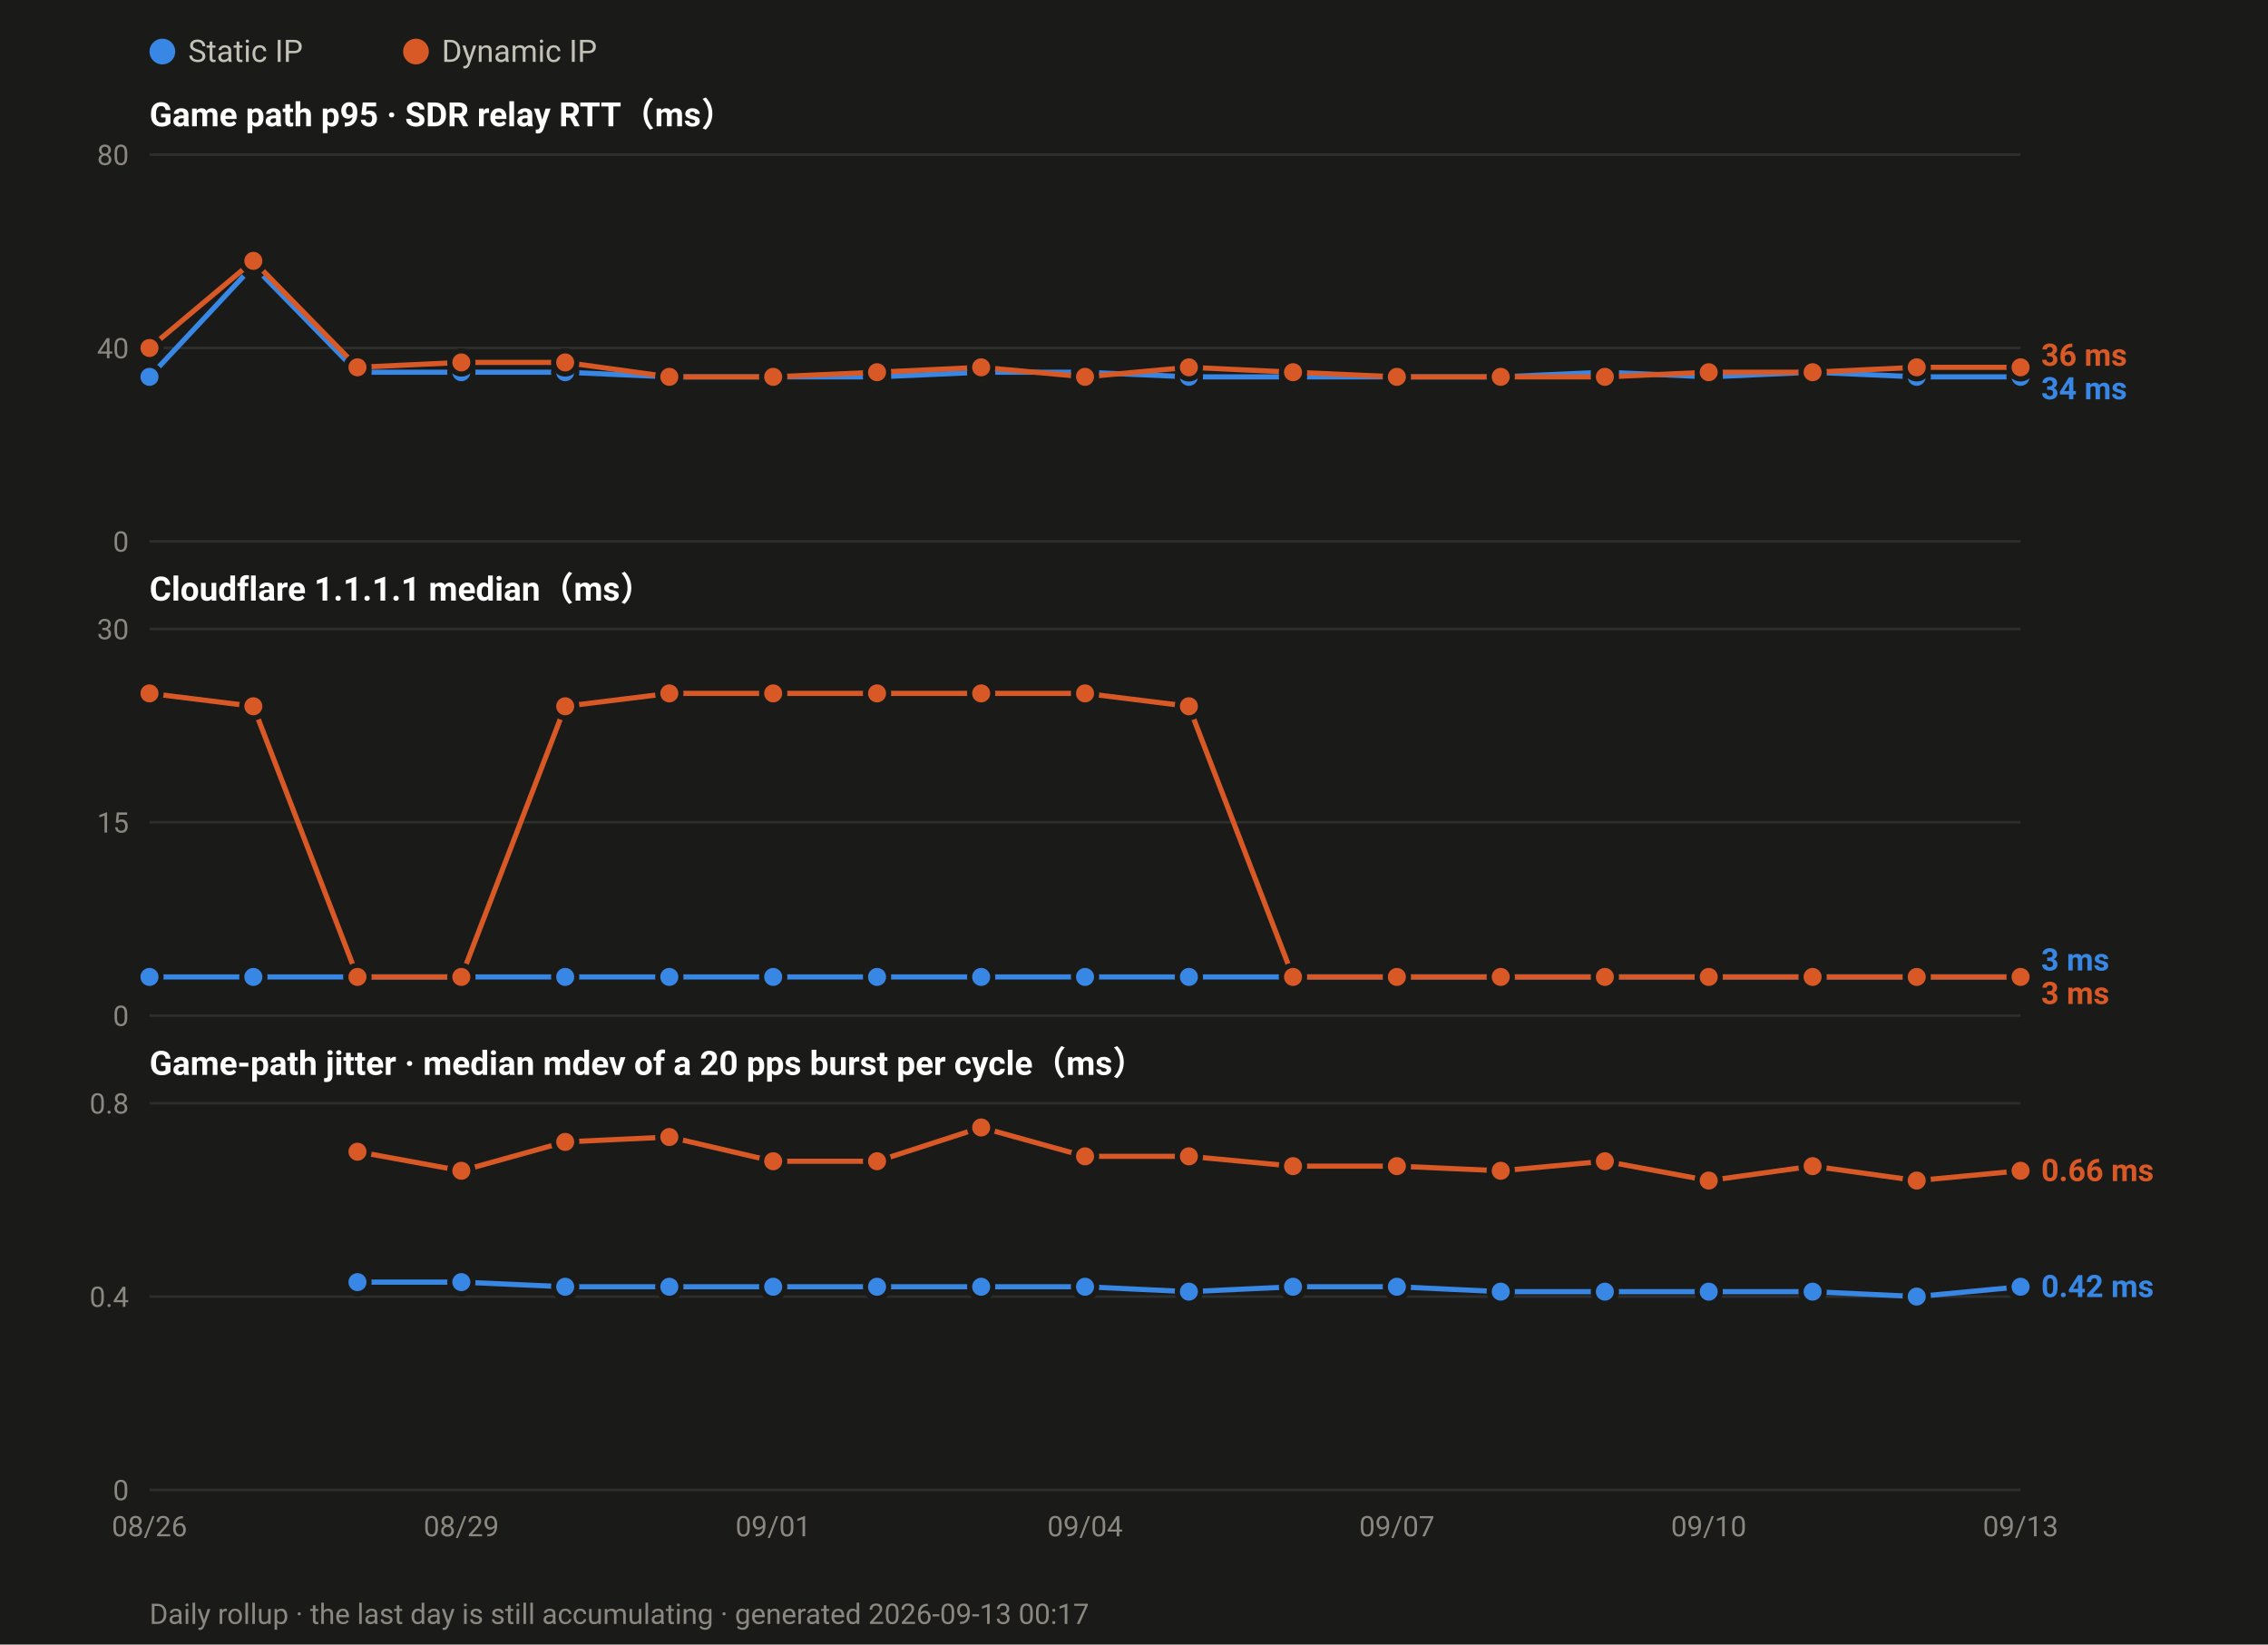
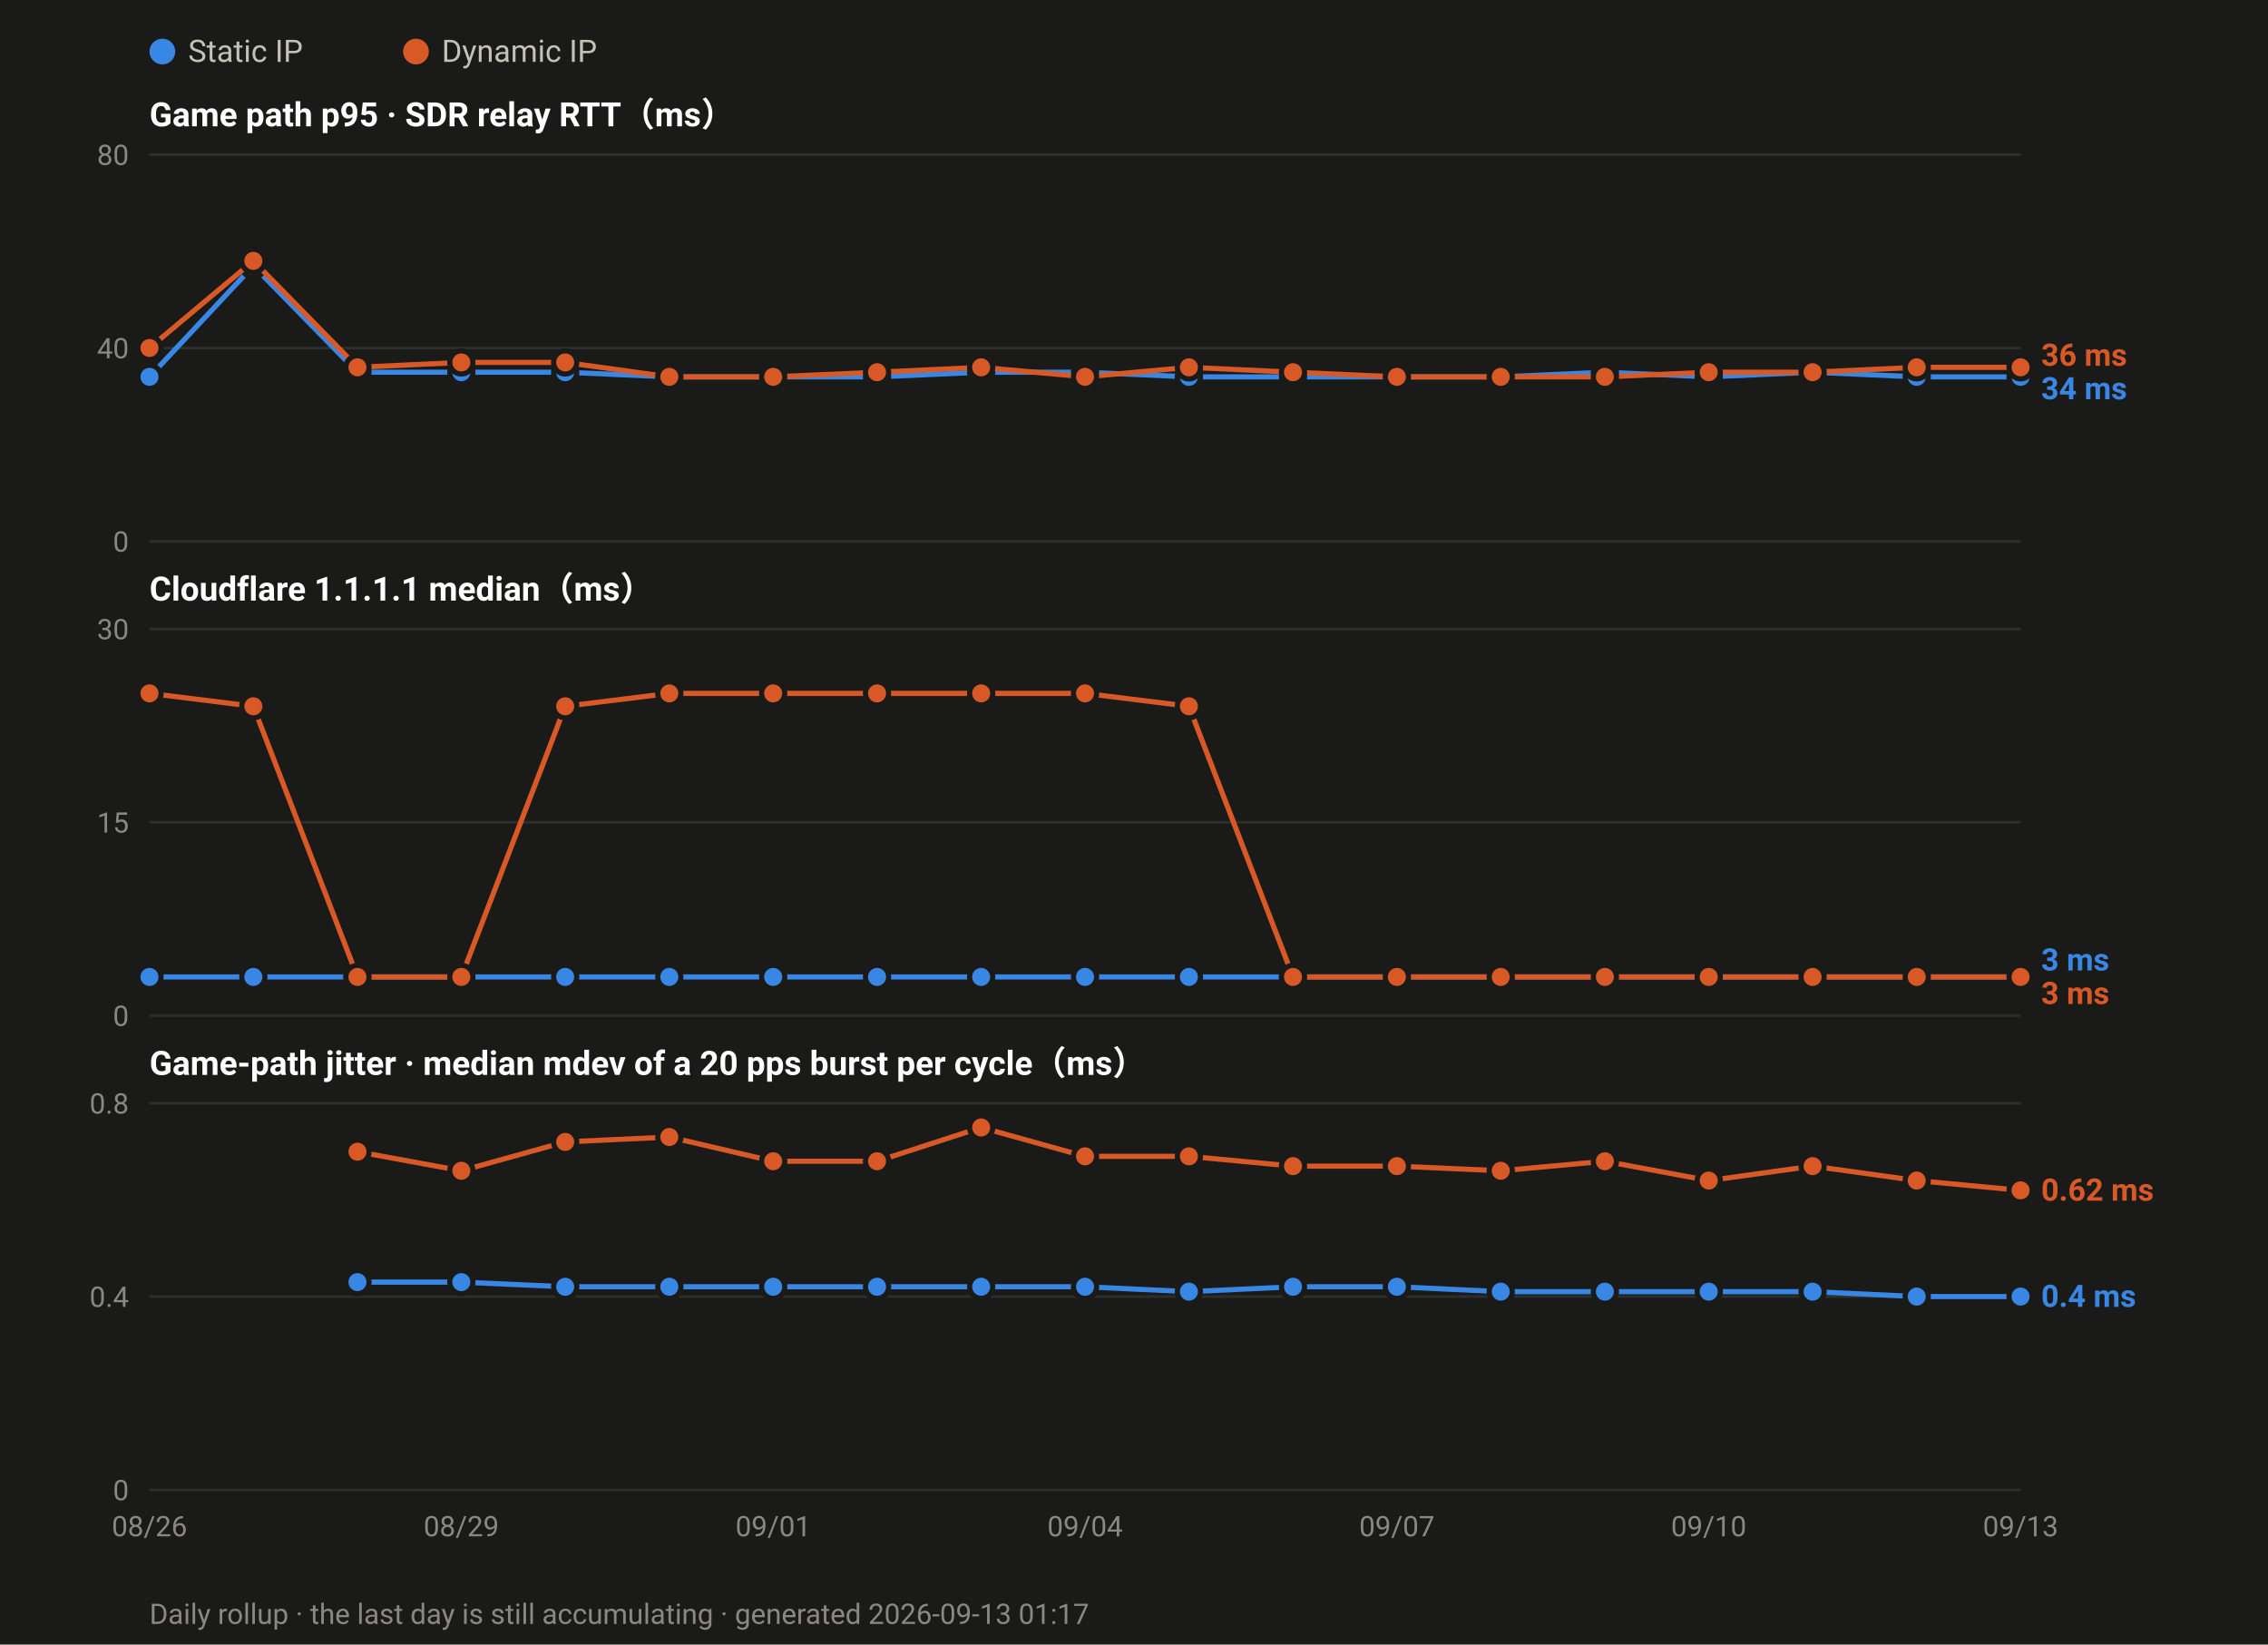
<svg xmlns="http://www.w3.org/2000/svg" width="880" height="638" viewBox="0 0 880 638" font-family="ui-sans-serif,-apple-system,Segoe UI,Roboto,Helvetica,Arial,sans-serif">
  <rect width="880" height="638" fill="#1a1a19" />
  <circle cx="63.0" cy="20" r="5" fill="#3987e5" />
  <text x="73.0" y="24" font-size="12" fill="#c3c2b7">Static IP</text>
  <circle cx="161.4" cy="20" r="5" fill="#d95926" />
  <text x="171.4" y="24" font-size="12" fill="#c3c2b7">Dynamic IP</text>
  <text x="58" y="49.0" font-size="13" font-weight="600" fill="#ffffff">Game path p95 · SDR relay RTT（ms）</text>
  <line x1="58" y1="210.0" x2="784.0" y2="210.0" stroke="#2e2e2c" stroke-width="1" />
  <text x="50" y="214.0" font-size="11" text-anchor="end" fill="#8a8880">0</text>
  <line x1="58" y1="135.0" x2="784.0" y2="135.0" stroke="#2e2e2c" stroke-width="1" />
  <text x="50" y="139.0" font-size="11" text-anchor="end" fill="#8a8880">40</text>
  <line x1="58" y1="60.0" x2="784.0" y2="60.0" stroke="#2e2e2c" stroke-width="1" />
  <text x="50" y="64.0" font-size="11" text-anchor="end" fill="#8a8880">80</text>
  <polyline fill="none" stroke="#3987e5" stroke-width="2" stroke-linejoin="round" points="58.0,146.2 98.3,103.1 138.7,144.4 179.0,144.4 219.3,144.4 259.7,146.2 300.0,146.2 340.3,146.2 380.7,144.4 421.0,144.4 461.3,146.2 501.7,146.2 542.0,146.2 582.3,146.2 622.7,144.4 663.0,146.2 703.3,144.4 743.7,146.2 784.0,146.2" />
  <circle cx="58.0" cy="146.2" r="4.5" fill="#3987e5" stroke="#1a1a19" stroke-width="2" />
  <circle cx="98.3" cy="103.1" r="4.5" fill="#3987e5" stroke="#1a1a19" stroke-width="2" />
  <circle cx="138.7" cy="144.4" r="4.5" fill="#3987e5" stroke="#1a1a19" stroke-width="2" />
  <circle cx="179.0" cy="144.4" r="4.5" fill="#3987e5" stroke="#1a1a19" stroke-width="2" />
  <circle cx="219.3" cy="144.4" r="4.5" fill="#3987e5" stroke="#1a1a19" stroke-width="2" />
  <circle cx="259.7" cy="146.2" r="4.5" fill="#3987e5" stroke="#1a1a19" stroke-width="2" />
  <circle cx="300.0" cy="146.2" r="4.5" fill="#3987e5" stroke="#1a1a19" stroke-width="2" />
  <circle cx="340.3" cy="146.2" r="4.5" fill="#3987e5" stroke="#1a1a19" stroke-width="2" />
  <circle cx="380.7" cy="144.4" r="4.5" fill="#3987e5" stroke="#1a1a19" stroke-width="2" />
  <circle cx="421.0" cy="144.4" r="4.5" fill="#3987e5" stroke="#1a1a19" stroke-width="2" />
  <circle cx="461.3" cy="146.2" r="4.5" fill="#3987e5" stroke="#1a1a19" stroke-width="2" />
  <circle cx="501.7" cy="146.2" r="4.5" fill="#3987e5" stroke="#1a1a19" stroke-width="2" />
  <circle cx="542.0" cy="146.2" r="4.5" fill="#3987e5" stroke="#1a1a19" stroke-width="2" />
  <circle cx="582.3" cy="146.2" r="4.5" fill="#3987e5" stroke="#1a1a19" stroke-width="2" />
  <circle cx="622.7" cy="144.4" r="4.5" fill="#3987e5" stroke="#1a1a19" stroke-width="2" />
  <circle cx="663.0" cy="146.2" r="4.5" fill="#3987e5" stroke="#1a1a19" stroke-width="2" />
  <circle cx="703.3" cy="144.4" r="4.5" fill="#3987e5" stroke="#1a1a19" stroke-width="2" />
  <circle cx="743.7" cy="146.2" r="4.5" fill="#3987e5" stroke="#1a1a19" stroke-width="2" />
  <circle cx="784.0" cy="146.2" r="4.5" fill="#3987e5" stroke="#1a1a19" stroke-width="2" />
  <polyline fill="none" stroke="#d95926" stroke-width="2" stroke-linejoin="round" points="58.0,135.0 98.3,101.2 138.7,142.5 179.0,140.6 219.3,140.6 259.7,146.2 300.0,146.2 340.3,144.4 380.7,142.5 421.0,146.2 461.3,142.5 501.7,144.4 542.0,146.2 582.3,146.2 622.7,146.2 663.0,144.4 703.3,144.4 743.7,142.5 784.0,142.5" />
  <circle cx="58.0" cy="135.0" r="4.5" fill="#d95926" stroke="#1a1a19" stroke-width="2" />
  <circle cx="98.3" cy="101.2" r="4.5" fill="#d95926" stroke="#1a1a19" stroke-width="2" />
  <circle cx="138.7" cy="142.5" r="4.5" fill="#d95926" stroke="#1a1a19" stroke-width="2" />
  <circle cx="179.0" cy="140.6" r="4.5" fill="#d95926" stroke="#1a1a19" stroke-width="2" />
  <circle cx="219.3" cy="140.6" r="4.5" fill="#d95926" stroke="#1a1a19" stroke-width="2" />
  <circle cx="259.7" cy="146.2" r="4.5" fill="#d95926" stroke="#1a1a19" stroke-width="2" />
  <circle cx="300.0" cy="146.2" r="4.5" fill="#d95926" stroke="#1a1a19" stroke-width="2" />
  <circle cx="340.3" cy="144.4" r="4.5" fill="#d95926" stroke="#1a1a19" stroke-width="2" />
  <circle cx="380.7" cy="142.5" r="4.5" fill="#d95926" stroke="#1a1a19" stroke-width="2" />
  <circle cx="421.0" cy="146.2" r="4.5" fill="#d95926" stroke="#1a1a19" stroke-width="2" />
  <circle cx="461.3" cy="142.5" r="4.5" fill="#d95926" stroke="#1a1a19" stroke-width="2" />
  <circle cx="501.7" cy="144.4" r="4.5" fill="#d95926" stroke="#1a1a19" stroke-width="2" />
  <circle cx="542.0" cy="146.2" r="4.5" fill="#d95926" stroke="#1a1a19" stroke-width="2" />
  <circle cx="582.3" cy="146.2" r="4.5" fill="#d95926" stroke="#1a1a19" stroke-width="2" />
  <circle cx="622.7" cy="146.2" r="4.5" fill="#d95926" stroke="#1a1a19" stroke-width="2" />
  <circle cx="663.0" cy="144.4" r="4.5" fill="#d95926" stroke="#1a1a19" stroke-width="2" />
  <circle cx="703.3" cy="144.4" r="4.5" fill="#d95926" stroke="#1a1a19" stroke-width="2" />
  <circle cx="743.7" cy="142.5" r="4.5" fill="#d95926" stroke="#1a1a19" stroke-width="2" />
  <circle cx="784.0" cy="142.5" r="4.5" fill="#d95926" stroke="#1a1a19" stroke-width="2" />
  <text x="792.0" y="141.9" font-size="12" font-weight="600" fill="#d95926">36 ms</text>
  <text x="792.0" y="154.9" font-size="12" font-weight="600" fill="#3987e5">34 ms</text>
  <text x="58" y="233.0" font-size="13" font-weight="600" fill="#ffffff">Cloudflare 1.1.1.1 median（ms）</text>
  <line x1="58" y1="394.0" x2="784.0" y2="394.0" stroke="#2e2e2c" stroke-width="1" />
  <text x="50" y="398.0" font-size="11" text-anchor="end" fill="#8a8880">0</text>
  <line x1="58" y1="319.0" x2="784.0" y2="319.0" stroke="#2e2e2c" stroke-width="1" />
  <text x="50" y="323.0" font-size="11" text-anchor="end" fill="#8a8880">15</text>
  <line x1="58" y1="244.0" x2="784.0" y2="244.0" stroke="#2e2e2c" stroke-width="1" />
  <text x="50" y="248.0" font-size="11" text-anchor="end" fill="#8a8880">30</text>
  <polyline fill="none" stroke="#3987e5" stroke-width="2" stroke-linejoin="round" points="58.0,379.0 98.3,379.0 138.7,379.0 179.0,379.0 219.3,379.0 259.7,379.0 300.0,379.0 340.3,379.0 380.7,379.0 421.0,379.0 461.3,379.0 501.7,379.0 542.0,379.0 582.3,379.0 622.7,379.0 663.0,379.0 703.3,379.0 743.7,379.0 784.0,379.0" />
  <circle cx="58.0" cy="379.0" r="4.5" fill="#3987e5" stroke="#1a1a19" stroke-width="2" />
  <circle cx="98.3" cy="379.0" r="4.5" fill="#3987e5" stroke="#1a1a19" stroke-width="2" />
  <circle cx="138.7" cy="379.0" r="4.5" fill="#3987e5" stroke="#1a1a19" stroke-width="2" />
  <circle cx="179.0" cy="379.0" r="4.5" fill="#3987e5" stroke="#1a1a19" stroke-width="2" />
  <circle cx="219.3" cy="379.0" r="4.5" fill="#3987e5" stroke="#1a1a19" stroke-width="2" />
  <circle cx="259.7" cy="379.0" r="4.5" fill="#3987e5" stroke="#1a1a19" stroke-width="2" />
  <circle cx="300.0" cy="379.0" r="4.5" fill="#3987e5" stroke="#1a1a19" stroke-width="2" />
  <circle cx="340.3" cy="379.0" r="4.5" fill="#3987e5" stroke="#1a1a19" stroke-width="2" />
  <circle cx="380.7" cy="379.0" r="4.5" fill="#3987e5" stroke="#1a1a19" stroke-width="2" />
  <circle cx="421.0" cy="379.0" r="4.5" fill="#3987e5" stroke="#1a1a19" stroke-width="2" />
  <circle cx="461.3" cy="379.0" r="4.5" fill="#3987e5" stroke="#1a1a19" stroke-width="2" />
  <circle cx="501.7" cy="379.0" r="4.5" fill="#3987e5" stroke="#1a1a19" stroke-width="2" />
  <circle cx="542.0" cy="379.0" r="4.5" fill="#3987e5" stroke="#1a1a19" stroke-width="2" />
  <circle cx="582.3" cy="379.0" r="4.5" fill="#3987e5" stroke="#1a1a19" stroke-width="2" />
  <circle cx="622.7" cy="379.0" r="4.5" fill="#3987e5" stroke="#1a1a19" stroke-width="2" />
  <circle cx="663.0" cy="379.0" r="4.5" fill="#3987e5" stroke="#1a1a19" stroke-width="2" />
  <circle cx="703.3" cy="379.0" r="4.5" fill="#3987e5" stroke="#1a1a19" stroke-width="2" />
  <circle cx="743.7" cy="379.0" r="4.5" fill="#3987e5" stroke="#1a1a19" stroke-width="2" />
  <circle cx="784.0" cy="379.0" r="4.5" fill="#3987e5" stroke="#1a1a19" stroke-width="2" />
  <polyline fill="none" stroke="#d95926" stroke-width="2" stroke-linejoin="round" points="58.0,269.0 98.3,274.0 138.7,379.0 179.0,379.0 219.3,274.0 259.7,269.0 300.0,269.0 340.3,269.0 380.7,269.0 421.0,269.0 461.3,274.0 501.7,379.0 542.0,379.0 582.3,379.0 622.7,379.0 663.0,379.0 703.3,379.0 743.7,379.0 784.0,379.0" />
  <circle cx="58.0" cy="269.0" r="4.5" fill="#d95926" stroke="#1a1a19" stroke-width="2" />
  <circle cx="98.3" cy="274.0" r="4.5" fill="#d95926" stroke="#1a1a19" stroke-width="2" />
  <circle cx="138.7" cy="379.0" r="4.5" fill="#d95926" stroke="#1a1a19" stroke-width="2" />
  <circle cx="179.0" cy="379.0" r="4.5" fill="#d95926" stroke="#1a1a19" stroke-width="2" />
  <circle cx="219.3" cy="274.0" r="4.5" fill="#d95926" stroke="#1a1a19" stroke-width="2" />
  <circle cx="259.7" cy="269.0" r="4.5" fill="#d95926" stroke="#1a1a19" stroke-width="2" />
  <circle cx="300.0" cy="269.0" r="4.5" fill="#d95926" stroke="#1a1a19" stroke-width="2" />
  <circle cx="340.3" cy="269.0" r="4.5" fill="#d95926" stroke="#1a1a19" stroke-width="2" />
  <circle cx="380.7" cy="269.0" r="4.5" fill="#d95926" stroke="#1a1a19" stroke-width="2" />
  <circle cx="421.0" cy="269.0" r="4.5" fill="#d95926" stroke="#1a1a19" stroke-width="2" />
  <circle cx="461.3" cy="274.0" r="4.5" fill="#d95926" stroke="#1a1a19" stroke-width="2" />
  <circle cx="501.7" cy="379.0" r="4.5" fill="#d95926" stroke="#1a1a19" stroke-width="2" />
  <circle cx="542.0" cy="379.0" r="4.5" fill="#d95926" stroke="#1a1a19" stroke-width="2" />
  <circle cx="582.3" cy="379.0" r="4.5" fill="#d95926" stroke="#1a1a19" stroke-width="2" />
  <circle cx="622.7" cy="379.0" r="4.5" fill="#d95926" stroke="#1a1a19" stroke-width="2" />
  <circle cx="663.0" cy="379.0" r="4.5" fill="#d95926" stroke="#1a1a19" stroke-width="2" />
  <circle cx="703.3" cy="379.0" r="4.5" fill="#d95926" stroke="#1a1a19" stroke-width="2" />
  <circle cx="743.7" cy="379.0" r="4.5" fill="#d95926" stroke="#1a1a19" stroke-width="2" />
  <circle cx="784.0" cy="379.0" r="4.5" fill="#d95926" stroke="#1a1a19" stroke-width="2" />
  <text x="792.0" y="376.5" font-size="12" font-weight="600" fill="#3987e5">3 ms</text>
  <text x="792.0" y="389.5" font-size="12" font-weight="600" fill="#d95926">3 ms</text>
  <text x="58" y="417.0" font-size="13" font-weight="600" fill="#ffffff">Game-path jitter · median mdev of a 20 pps burst per cycle（ms）</text>
  <line x1="58" y1="578.0" x2="784.0" y2="578.0" stroke="#2e2e2c" stroke-width="1" />
  <text x="50" y="582.0" font-size="11" text-anchor="end" fill="#8a8880">0</text>
  <line x1="58" y1="503.0" x2="784.0" y2="503.0" stroke="#2e2e2c" stroke-width="1" />
  <text x="50" y="507.0" font-size="11" text-anchor="end" fill="#8a8880">0.4</text>
  <line x1="58" y1="428.0" x2="784.0" y2="428.0" stroke="#2e2e2c" stroke-width="1" />
  <text x="50" y="432.0" font-size="11" text-anchor="end" fill="#8a8880">0.8</text>
-   <polyline fill="none" stroke="#3987e5" stroke-width="2" stroke-linejoin="round" points="138.7,497.4 179.0,497.4 219.3,499.2 259.7,499.2 300.0,499.2 340.3,499.2 380.7,499.2 421.0,499.2 461.3,501.1 501.7,499.2 542.0,499.2 582.3,501.1 622.7,501.1 663.0,501.1 703.3,501.1 743.7,503.0 784.0,499.2" />
+   <polyline fill="none" stroke="#3987e5" stroke-width="2" stroke-linejoin="round" points="138.7,497.4 179.0,497.4 219.3,499.2 259.7,499.2 300.0,499.2 340.3,499.2 380.7,499.2 421.0,499.2 461.3,501.1 501.7,499.2 542.0,499.2 582.3,501.1 622.7,501.1 663.0,501.1 703.3,501.1 743.7,503.0 784.0,503.0" />
  <circle cx="138.7" cy="497.4" r="4.5" fill="#3987e5" stroke="#1a1a19" stroke-width="2" />
  <circle cx="179.0" cy="497.4" r="4.5" fill="#3987e5" stroke="#1a1a19" stroke-width="2" />
  <circle cx="219.3" cy="499.2" r="4.5" fill="#3987e5" stroke="#1a1a19" stroke-width="2" />
  <circle cx="259.7" cy="499.2" r="4.5" fill="#3987e5" stroke="#1a1a19" stroke-width="2" />
  <circle cx="300.0" cy="499.2" r="4.5" fill="#3987e5" stroke="#1a1a19" stroke-width="2" />
  <circle cx="340.3" cy="499.2" r="4.5" fill="#3987e5" stroke="#1a1a19" stroke-width="2" />
  <circle cx="380.7" cy="499.2" r="4.5" fill="#3987e5" stroke="#1a1a19" stroke-width="2" />
  <circle cx="421.0" cy="499.2" r="4.5" fill="#3987e5" stroke="#1a1a19" stroke-width="2" />
  <circle cx="461.3" cy="501.1" r="4.5" fill="#3987e5" stroke="#1a1a19" stroke-width="2" />
  <circle cx="501.7" cy="499.2" r="4.5" fill="#3987e5" stroke="#1a1a19" stroke-width="2" />
  <circle cx="542.0" cy="499.2" r="4.5" fill="#3987e5" stroke="#1a1a19" stroke-width="2" />
  <circle cx="582.3" cy="501.1" r="4.5" fill="#3987e5" stroke="#1a1a19" stroke-width="2" />
  <circle cx="622.7" cy="501.1" r="4.5" fill="#3987e5" stroke="#1a1a19" stroke-width="2" />
  <circle cx="663.0" cy="501.1" r="4.5" fill="#3987e5" stroke="#1a1a19" stroke-width="2" />
  <circle cx="703.3" cy="501.1" r="4.5" fill="#3987e5" stroke="#1a1a19" stroke-width="2" />
  <circle cx="743.7" cy="503.0" r="4.5" fill="#3987e5" stroke="#1a1a19" stroke-width="2" />
-   <circle cx="784.0" cy="499.2" r="4.5" fill="#3987e5" stroke="#1a1a19" stroke-width="2" />
-   <polyline fill="none" stroke="#d95926" stroke-width="2" stroke-linejoin="round" points="138.7,446.8 179.0,454.2 219.3,443.0 259.7,441.1 300.0,450.5 340.3,450.5 380.7,437.4 421.0,448.6 461.3,448.6 501.7,452.4 542.0,452.4 582.3,454.2 622.7,450.5 663.0,458.0 703.3,452.4 743.7,458.0 784.0,454.2" />
+   <circle cx="784.0" cy="503.0" r="4.5" fill="#3987e5" stroke="#1a1a19" stroke-width="2" />
+   <polyline fill="none" stroke="#d95926" stroke-width="2" stroke-linejoin="round" points="138.7,446.8 179.0,454.2 219.3,443.0 259.7,441.1 300.0,450.5 340.3,450.5 380.7,437.4 421.0,448.6 461.3,448.6 501.7,452.4 542.0,452.4 582.3,454.2 622.7,450.5 663.0,458.0 703.3,452.4 743.7,458.0 784.0,461.8" />
  <circle cx="138.7" cy="446.8" r="4.5" fill="#d95926" stroke="#1a1a19" stroke-width="2" />
  <circle cx="179.0" cy="454.2" r="4.5" fill="#d95926" stroke="#1a1a19" stroke-width="2" />
  <circle cx="219.3" cy="443.0" r="4.5" fill="#d95926" stroke="#1a1a19" stroke-width="2" />
  <circle cx="259.7" cy="441.1" r="4.5" fill="#d95926" stroke="#1a1a19" stroke-width="2" />
  <circle cx="300.0" cy="450.5" r="4.5" fill="#d95926" stroke="#1a1a19" stroke-width="2" />
  <circle cx="340.3" cy="450.5" r="4.5" fill="#d95926" stroke="#1a1a19" stroke-width="2" />
  <circle cx="380.7" cy="437.4" r="4.5" fill="#d95926" stroke="#1a1a19" stroke-width="2" />
  <circle cx="421.0" cy="448.6" r="4.5" fill="#d95926" stroke="#1a1a19" stroke-width="2" />
  <circle cx="461.3" cy="448.6" r="4.5" fill="#d95926" stroke="#1a1a19" stroke-width="2" />
  <circle cx="501.7" cy="452.4" r="4.5" fill="#d95926" stroke="#1a1a19" stroke-width="2" />
  <circle cx="542.0" cy="452.4" r="4.5" fill="#d95926" stroke="#1a1a19" stroke-width="2" />
  <circle cx="582.3" cy="454.2" r="4.5" fill="#d95926" stroke="#1a1a19" stroke-width="2" />
  <circle cx="622.7" cy="450.5" r="4.5" fill="#d95926" stroke="#1a1a19" stroke-width="2" />
  <circle cx="663.0" cy="458.0" r="4.5" fill="#d95926" stroke="#1a1a19" stroke-width="2" />
  <circle cx="703.3" cy="452.4" r="4.5" fill="#d95926" stroke="#1a1a19" stroke-width="2" />
  <circle cx="743.7" cy="458.0" r="4.5" fill="#d95926" stroke="#1a1a19" stroke-width="2" />
-   <circle cx="784.0" cy="454.2" r="4.5" fill="#d95926" stroke="#1a1a19" stroke-width="2" />
-   <text x="792.0" y="458.2" font-size="12" font-weight="600" fill="#d95926">0.66 ms</text>
-   <text x="792.0" y="503.2" font-size="12" font-weight="600" fill="#3987e5">0.42 ms</text>
+   <circle cx="784.0" cy="461.8" r="4.5" fill="#d95926" stroke="#1a1a19" stroke-width="2" />
+   <text x="792.0" y="465.8" font-size="12" font-weight="600" fill="#d95926">0.62 ms</text>
+   <text x="792.0" y="507.0" font-size="12" font-weight="600" fill="#3987e5">0.4 ms</text>
  <text x="58.0" y="596.0" font-size="11" text-anchor="middle" fill="#8a8880">08/26</text>
  <text x="179.0" y="596.0" font-size="11" text-anchor="middle" fill="#8a8880">08/29</text>
  <text x="300.0" y="596.0" font-size="11" text-anchor="middle" fill="#8a8880">09/01</text>
  <text x="421.0" y="596.0" font-size="11" text-anchor="middle" fill="#8a8880">09/04</text>
  <text x="542.0" y="596.0" font-size="11" text-anchor="middle" fill="#8a8880">09/07</text>
  <text x="663.0" y="596.0" font-size="11" text-anchor="middle" fill="#8a8880">09/10</text>
  <text x="784.0" y="596.0" font-size="11" text-anchor="middle" fill="#8a8880">09/13</text>
-   <text x="58" y="630" font-size="11" fill="#8a8880">Daily rollup · the last day is still accumulating · generated 2026-09-13 00:17</text>
+   <text x="58" y="630" font-size="11" fill="#8a8880">Daily rollup · the last day is still accumulating · generated 2026-09-13 01:17</text>
</svg>
